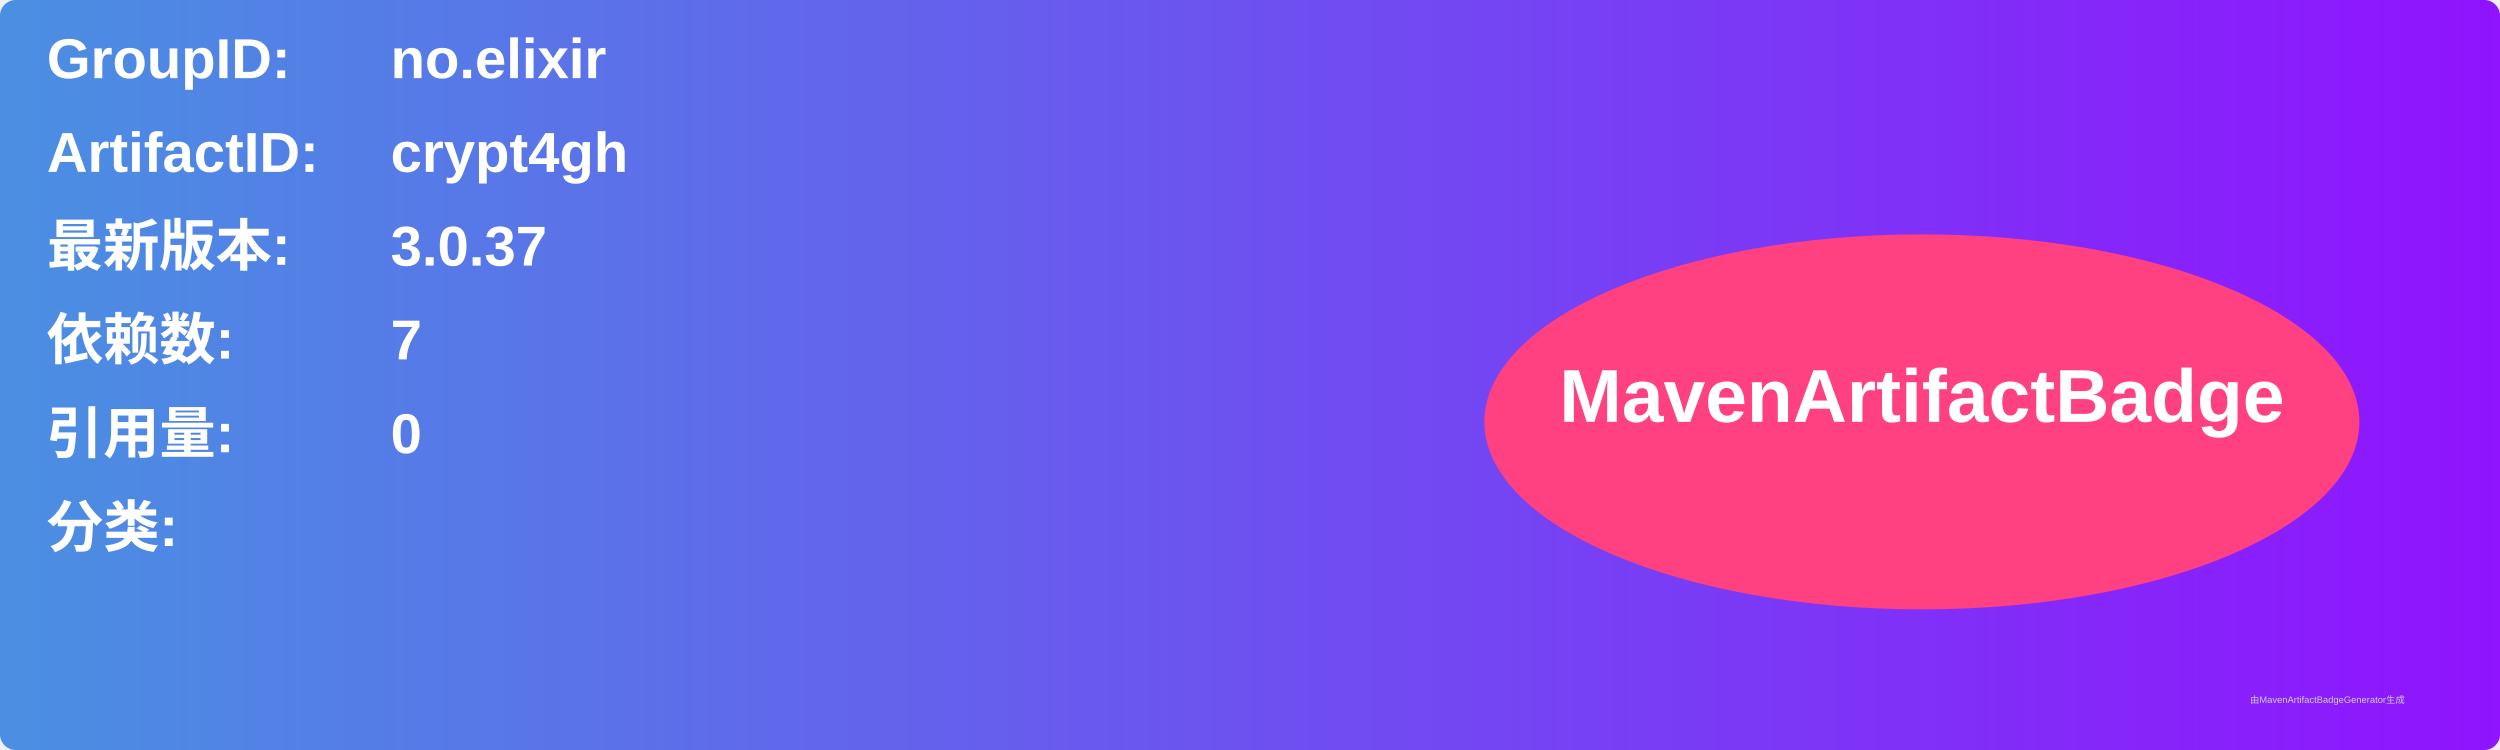
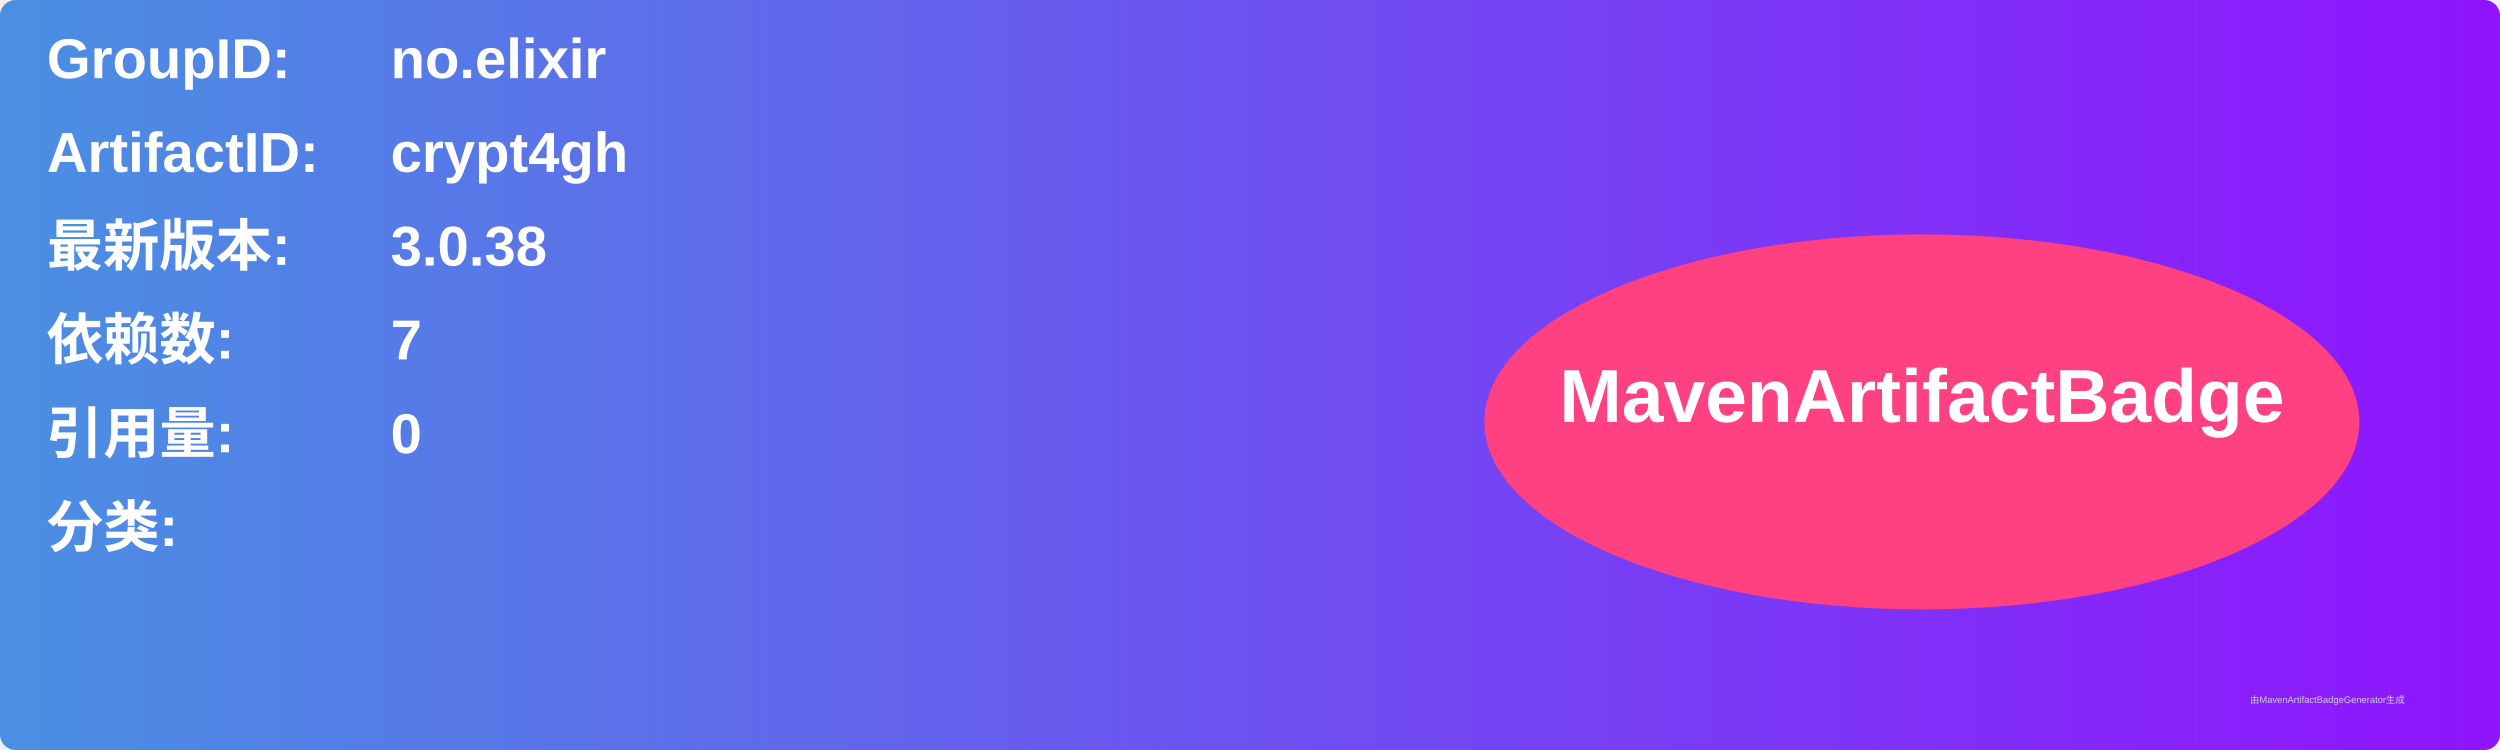
<svg xmlns="http://www.w3.org/2000/svg" width="800" height="240" viewBox="0 0 800 240">
  <linearGradient id="grad" x1="0%" y1="0%" x2="100%" y2="0%">
    <stop offset="0%" stop-color="#4a90e2" />
    <stop offset="100%" stop-color="#9013fe" />
  </linearGradient>
  <rect width="100%" height="100%" rx="5" ry="5" fill="url(#grad)" />
  <g transform="translate(15, 15)">
    <text x="0" y="10" font-family="Arial" font-size="18" fill="white" font-weight="bold" width="260">GroupID:</text>
    <text x="110" y="10" font-family="Arial" font-size="18" fill="white" font-weight="bold" width="460">no.elixir</text>
    <text x="0" y="40" font-family="Arial" font-size="18" fill="white" font-weight="bold" width="260">ArtifactID:</text>
    <text x="110" y="40" font-family="Arial" font-size="18" fill="white" font-weight="bold" width="460">crypt4gh</text>
    <text x="0" y="70" font-family="Arial" font-size="18" fill="white" font-weight="bold">最新版本:</text>
    <text x="110" y="70" font-family="Arial" font-size="18" fill="white" font-weight="bold">
-       <tspan font-weight="bold">3.0.37</tspan>
+       <tspan font-weight="bold">3.0.38</tspan>
    </text>
    <text x="0" y="100" font-family="Arial" font-size="18" fill="white" font-weight="bold">依赖数: </text>
    <text x="110" y="100" font-family="Arial" font-size="18" fill="white">
      <tspan font-weight="bold">7</tspan>
    </text>
    <text x="0" y="130" font-family="Arial" font-size="18" fill="white" font-weight="bold">引用量: </text>
    <text x="110" y="130" font-family="Arial" font-size="18" fill="white">
      <tspan font-weight="bold">0</tspan>
    </text>
    <text x="0" y="160" font-family="Arial" font-size="18" fill="white" font-weight="bold">分类:</text>
    <text x="10" y="190" font-family="Arial" font-size="10" fill="white">
      <tspan font-weight="bold" />
    </text>
    <ellipse cx="600" cy="120" rx="140" ry="60" fill="#ff4081" />
    <text x="600" y="120" text-anchor="middle" font-family="Arial" font-size="24" fill="white" font-weight="bold">MavenArtifactBadge</text>
  </g>
  <text x="720" y="225" font-family="Arial" font-size="3" fill="#d0d0d0">由MavenArtifactBadgeGenerator生成</text>
</svg>
